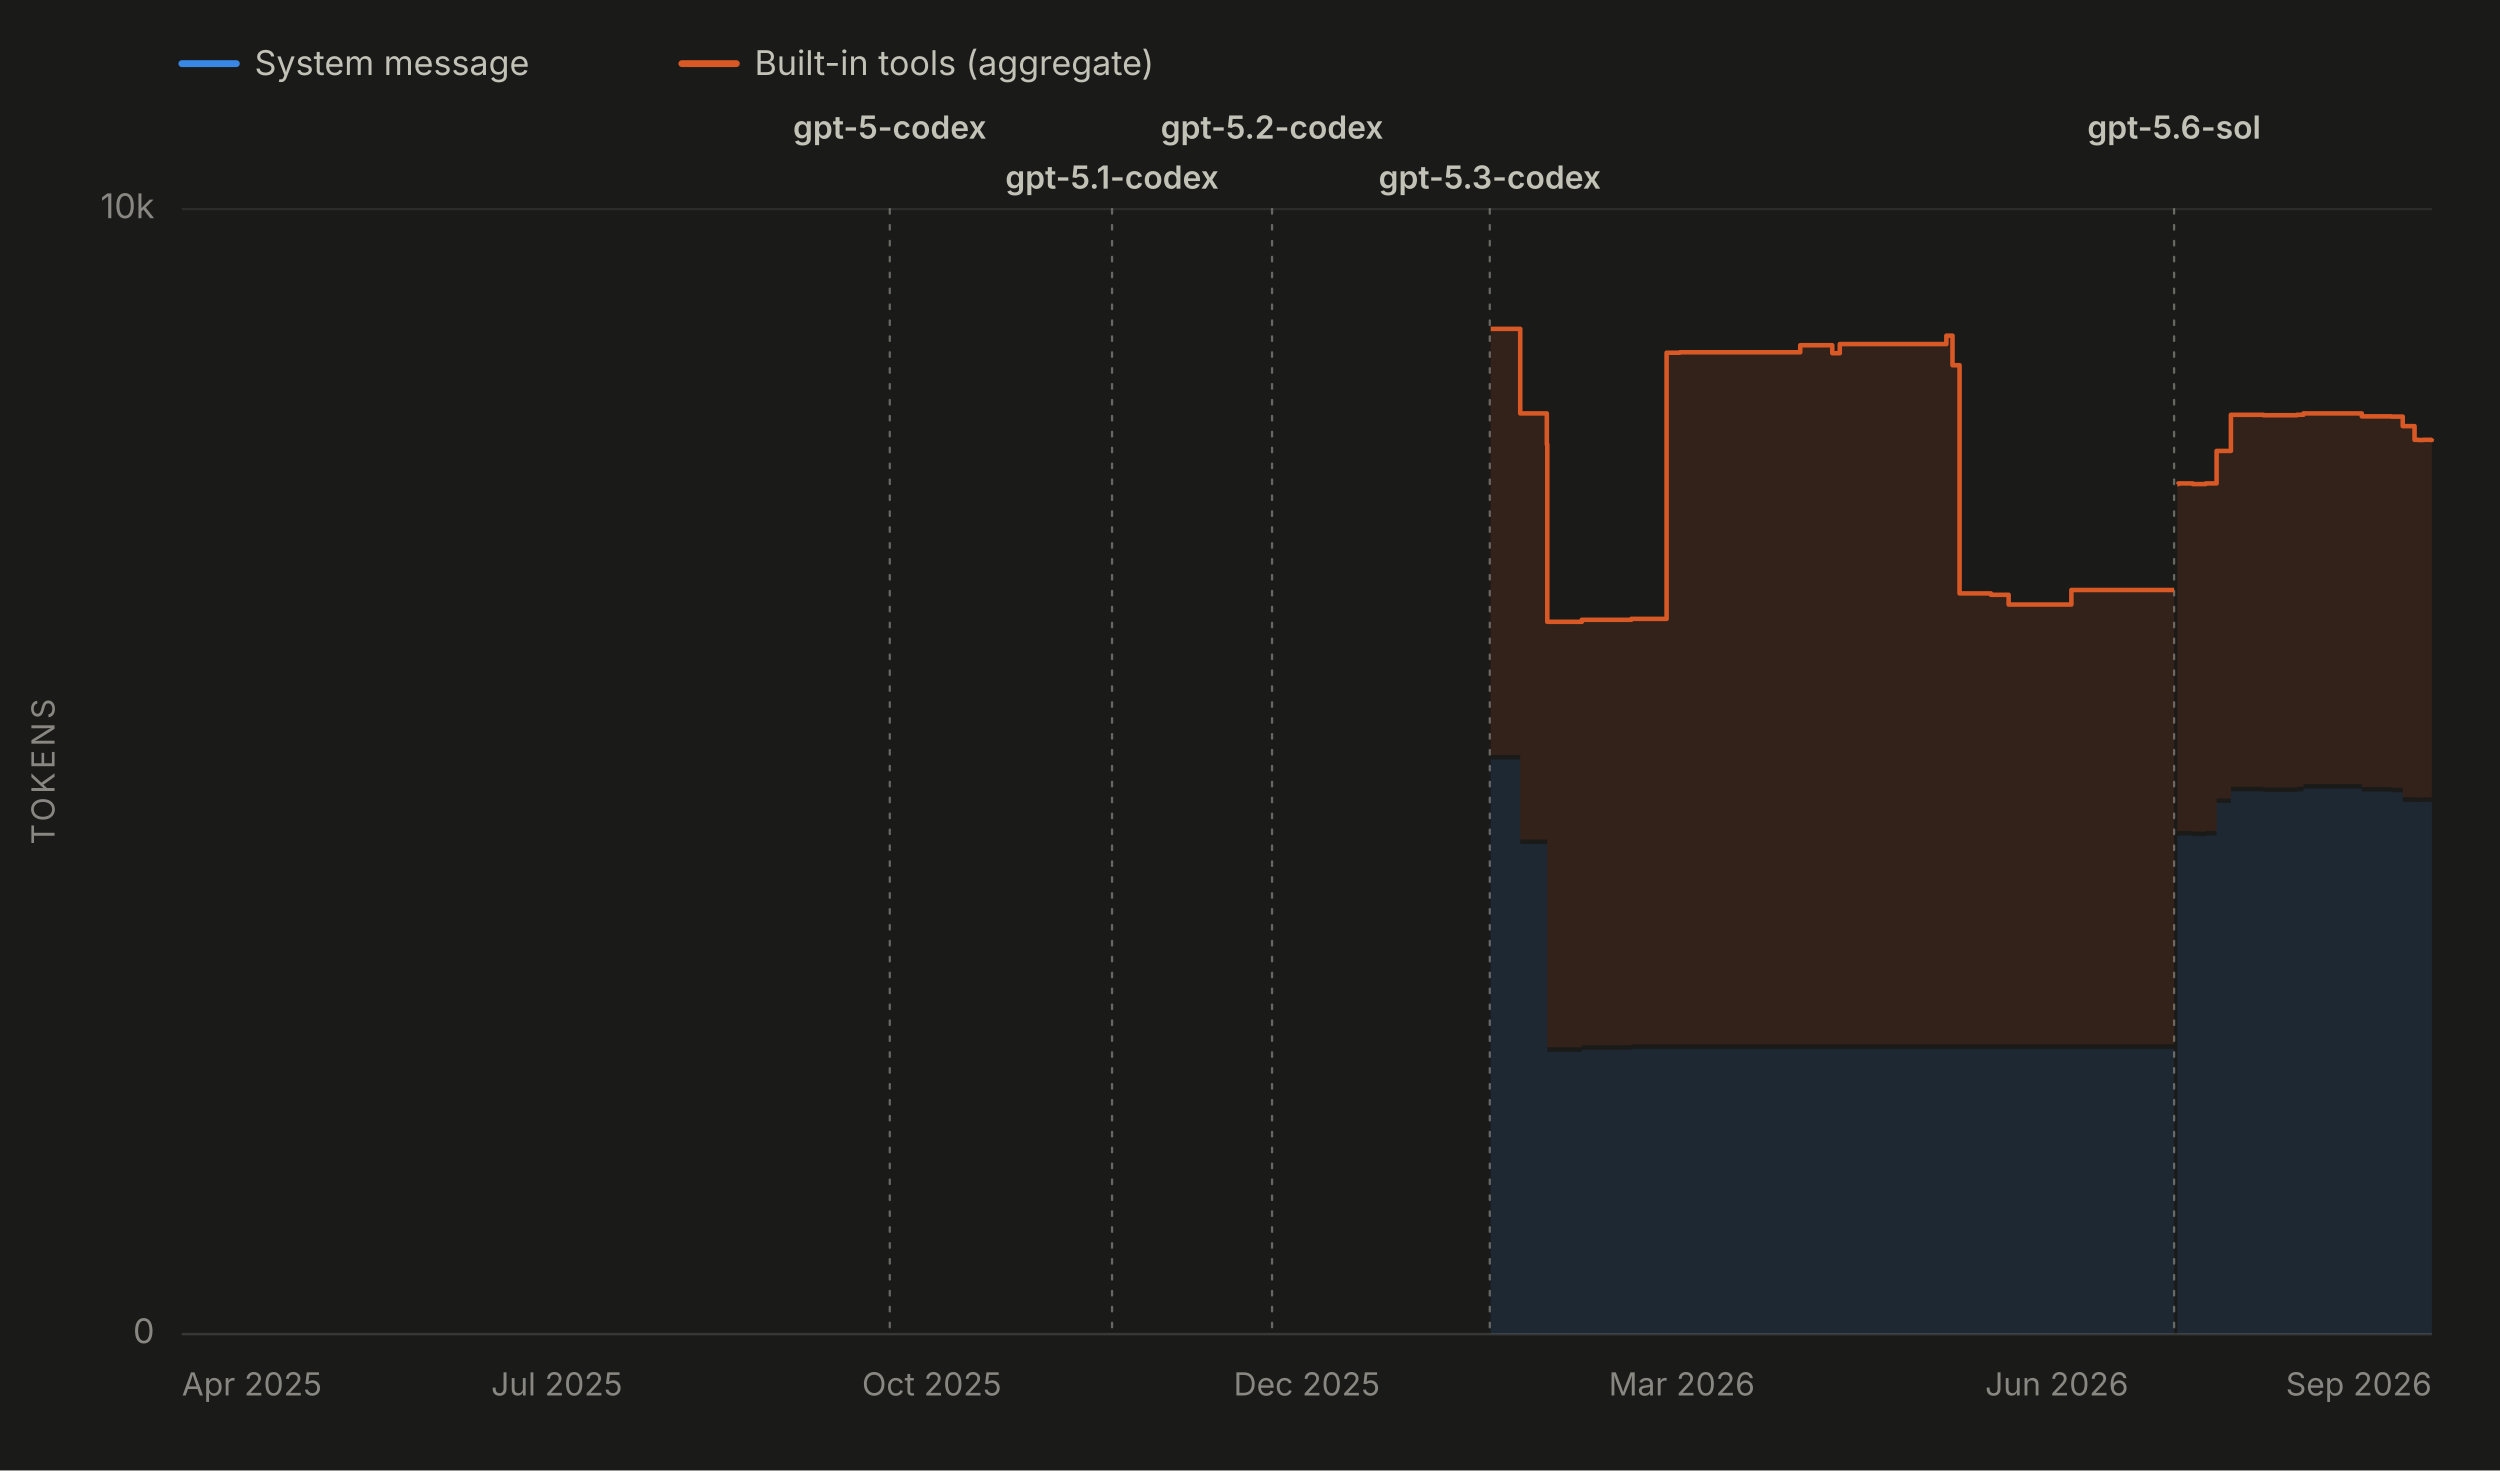
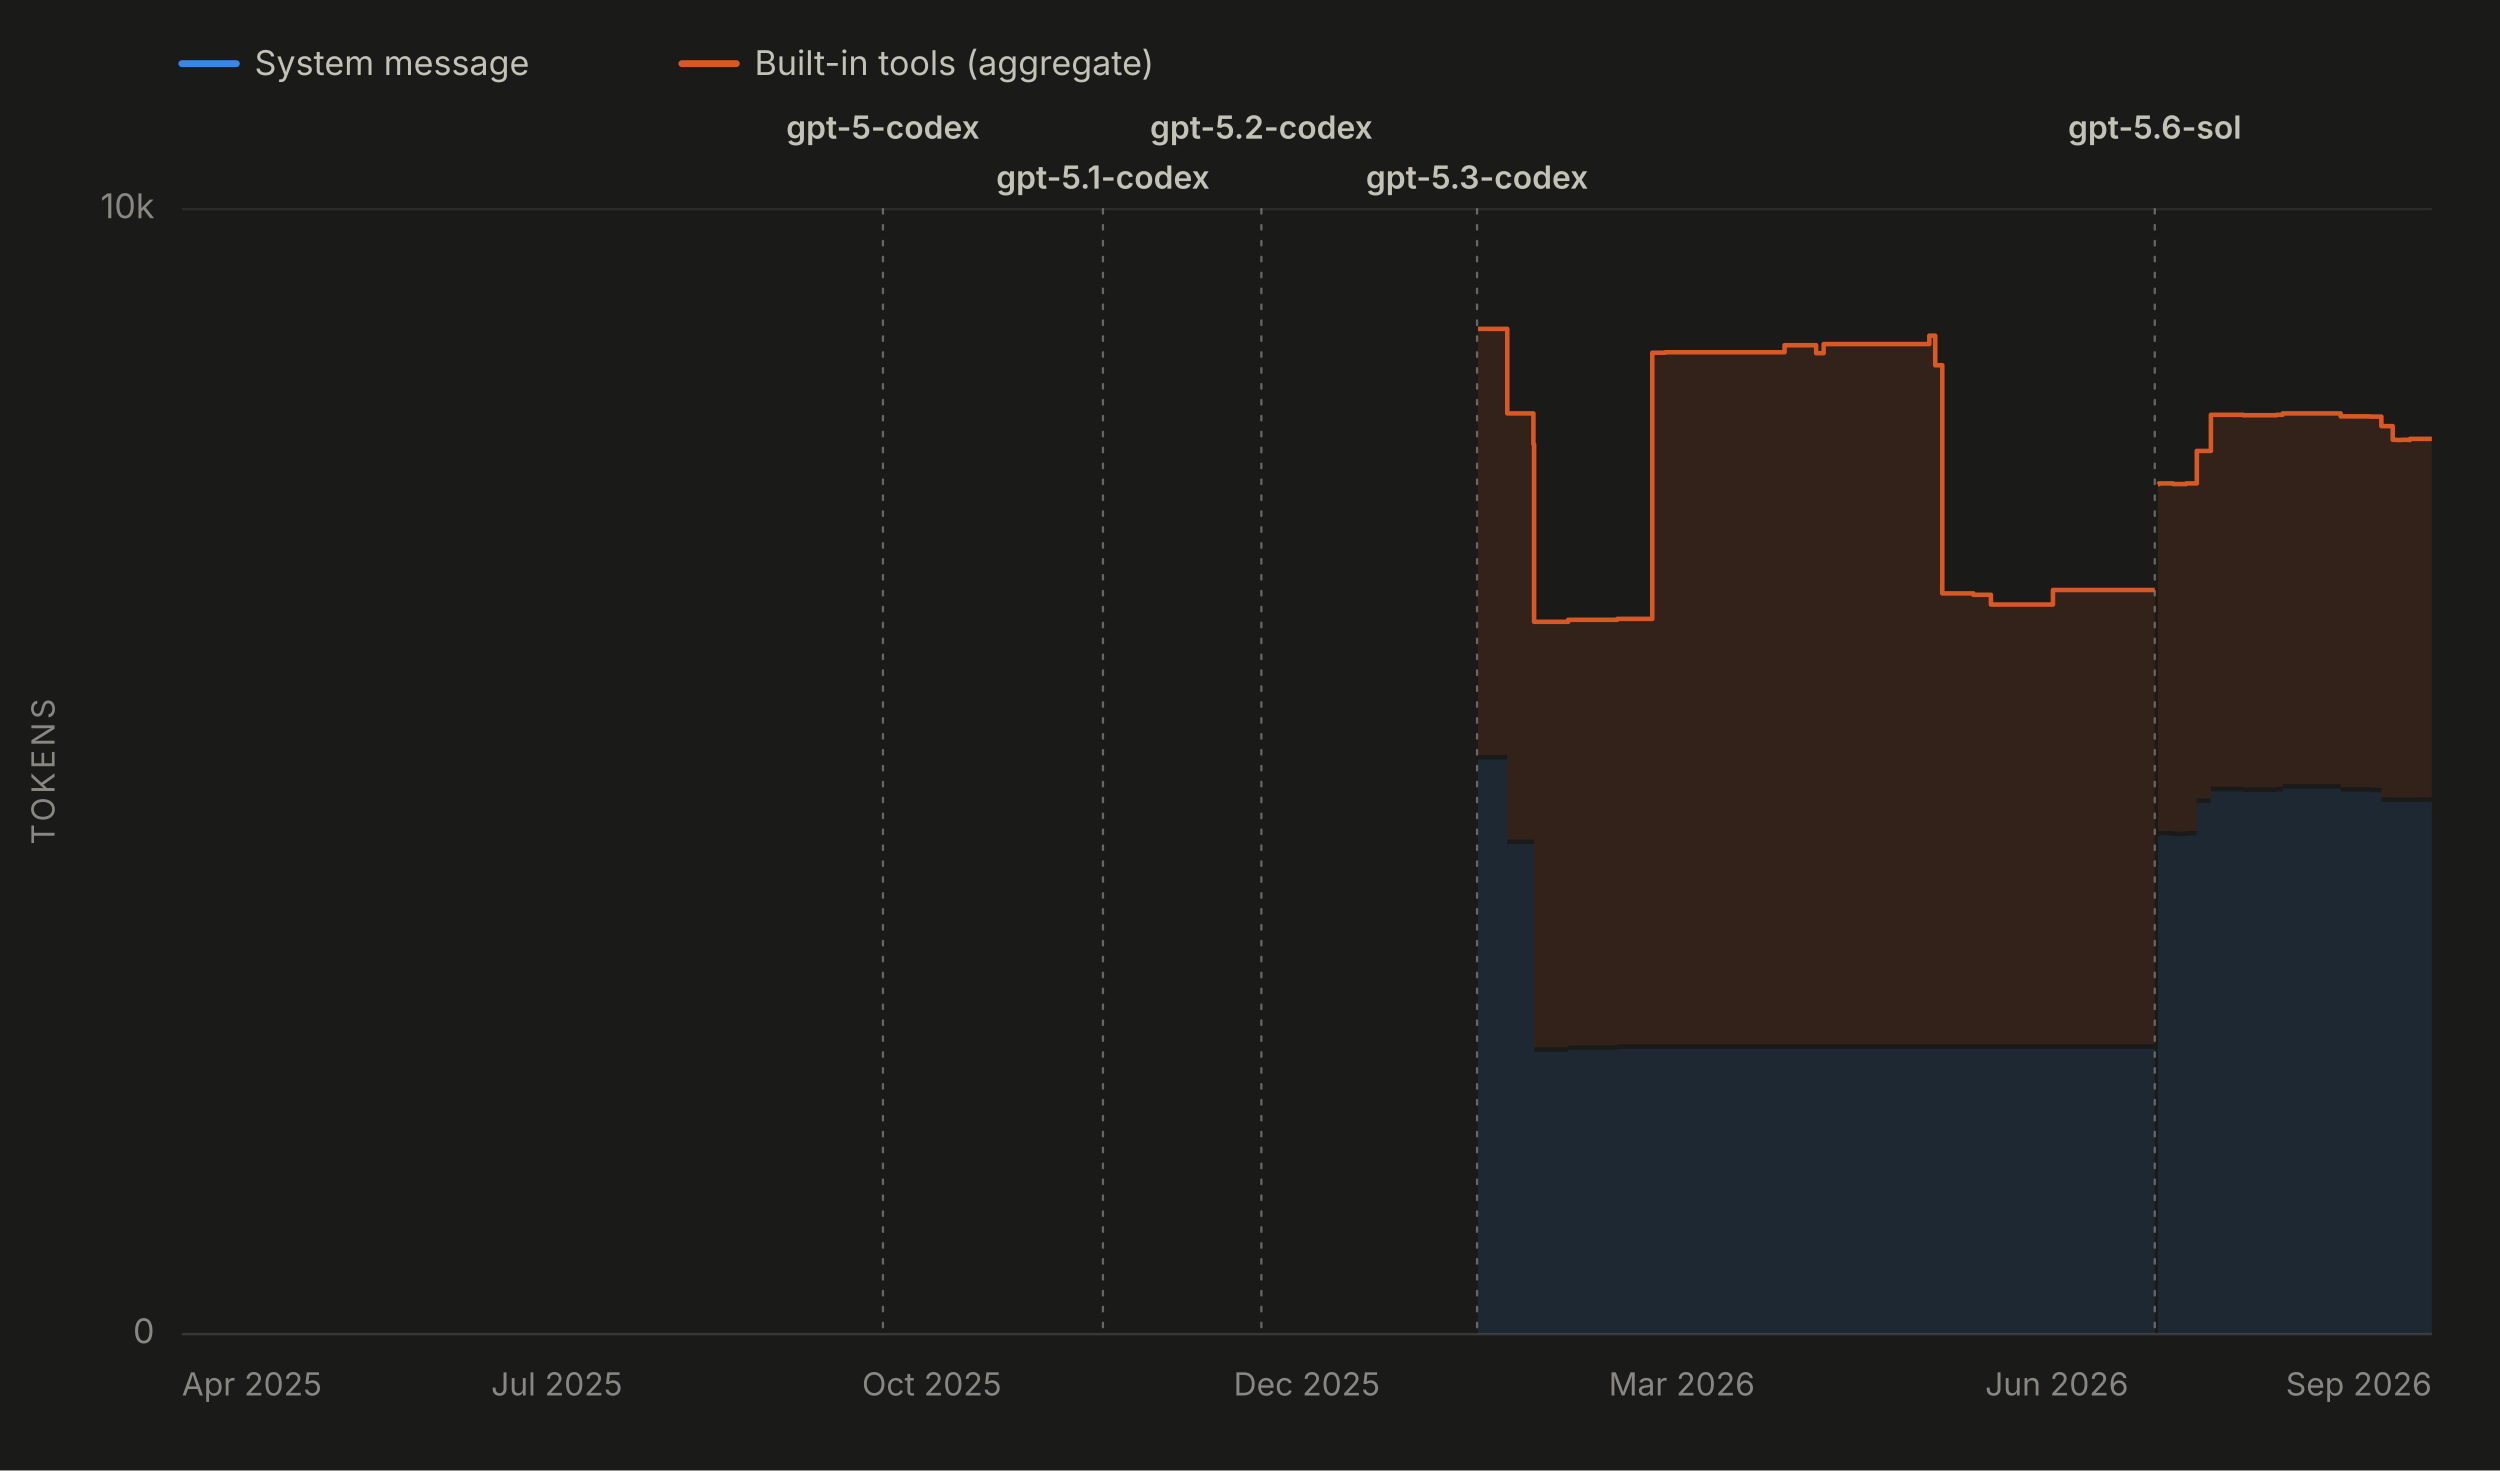
<svg xmlns="http://www.w3.org/2000/svg" viewBox="0 0 1100 647" width="1100" height="647" role="img" aria-labelledby="chartTitle chartDesc" font-family="system-ui, -apple-system, 'Segoe UI', sans-serif">
  <rect x="0" y="0" width="1100" height="647" fill="#1a1a19" />
  <line x1="80" y1="28" x2="104" y2="28" stroke="#3987e5" stroke-width="3" stroke-linecap="round" />
  <text x="112" y="33" font-size="15" fill="#c3c2b7">System message</text>
  <line x1="300" y1="28" x2="324" y2="28" stroke="#d95926" stroke-width="3" stroke-linecap="round" />
  <text x="332" y="33" font-size="15" fill="#c3c2b7">Built-in tools (aggregate)</text>
  <line x1="80" y1="587.0" x2="1070" y2="587.0" stroke="#2c2c2a" stroke-width="1" />
  <text x="68" y="591.0" font-size="15" fill="#898781" text-anchor="end">0</text>
  <line x1="80" y1="92.0" x2="1070" y2="92.0" stroke="#2c2c2a" stroke-width="1" />
  <text x="68" y="96.0" font-size="15" fill="#898781" text-anchor="end">10k</text>
  <text x="24" y="339.5" font-size="14" fill="#898781" text-anchor="middle" letter-spacing="1.5" transform="rotate(-90 24 339.5)">TOKENS</text>
  <line x1="80" y1="587" x2="1070" y2="587" stroke="#383835" stroke-width="1" />
  <text x="80.0" y="614" font-size="14" fill="#898781" text-anchor="start">Apr 2025</text>
  <text x="245.0" y="614" font-size="14" fill="#898781" text-anchor="middle">Jul 2025</text>
  <text x="410.0" y="614" font-size="14" fill="#898781" text-anchor="middle">Oct 2025</text>
  <text x="575.0" y="614" font-size="14" fill="#898781" text-anchor="middle">Dec 2025</text>
  <text x="740.0" y="614" font-size="14" fill="#898781" text-anchor="middle">Mar 2026</text>
  <text x="905.0" y="614" font-size="14" fill="#898781" text-anchor="middle">Jun 2026</text>
  <text x="1070.0" y="614" font-size="14" fill="#898781" text-anchor="end">Sep 2026</text>
  <g data-release-date="2025-09-23">
-     <line x1="391.5" y1="92" x2="391.5" y2="587" stroke="#898781" stroke-width="1" stroke-dasharray="2,5" stroke-linecap="round" opacity="0.7" />
-     <text x="391.5" y="61.0" font-size="14" font-weight="600" fill="#c3c2b7" text-anchor="middle">gpt-5-codex</text>
+     <line x1="388.5" y1="92" x2="388.5" y2="587" stroke="#898781" stroke-width="1" stroke-dasharray="2,5" stroke-linecap="round" opacity="0.7" />
+     <text x="388.5" y="61.0" font-size="14" font-weight="600" fill="#c3c2b7" text-anchor="middle">gpt-5-codex</text>
  </g>
  <g data-release-date="2025-11-12">
-     <line x1="489.3" y1="92" x2="489.3" y2="587" stroke="#898781" stroke-width="1" stroke-dasharray="2,5" stroke-linecap="round" opacity="0.7" />
-     <text x="489.3" y="83.0" font-size="14" font-weight="600" fill="#c3c2b7" text-anchor="middle">gpt-5.1-codex</text>
+     <line x1="485.3" y1="92" x2="485.3" y2="587" stroke="#898781" stroke-width="1" stroke-dasharray="2,5" stroke-linecap="round" opacity="0.7" />
+     <text x="485.3" y="83.0" font-size="14" font-weight="600" fill="#c3c2b7" text-anchor="middle">gpt-5.1-codex</text>
  </g>
  <g data-release-date="2025-12-18">
-     <line x1="559.7" y1="92" x2="559.7" y2="587" stroke="#898781" stroke-width="1" stroke-dasharray="2,5" stroke-linecap="round" opacity="0.7" />
-     <text x="559.7" y="61.0" font-size="14" font-weight="600" fill="#c3c2b7" text-anchor="middle">gpt-5.2-codex</text>
+     <line x1="555.0" y1="92" x2="555.0" y2="587" stroke="#898781" stroke-width="1" stroke-dasharray="2,5" stroke-linecap="round" opacity="0.7" />
+     <text x="555.0" y="61.0" font-size="14" font-weight="600" fill="#c3c2b7" text-anchor="middle">gpt-5.2-codex</text>
  </g>
  <g data-release-date="2026-02-05">
-     <line x1="655.5" y1="92" x2="655.5" y2="587" stroke="#898781" stroke-width="1" stroke-dasharray="2,5" stroke-linecap="round" opacity="0.7" />
-     <text x="655.5" y="83.0" font-size="14" font-weight="600" fill="#c3c2b7" text-anchor="middle">gpt-5.3-codex</text>
+     <line x1="649.9" y1="92" x2="649.9" y2="587" stroke="#898781" stroke-width="1" stroke-dasharray="2,5" stroke-linecap="round" opacity="0.7" />
+     <text x="649.9" y="83.0" font-size="14" font-weight="600" fill="#c3c2b7" text-anchor="middle">gpt-5.3-codex</text>
  </g>
  <g data-release-date="2026-07-09">
-     <line x1="956.6" y1="92" x2="956.6" y2="587" stroke="#898781" stroke-width="1" stroke-dasharray="2,5" stroke-linecap="round" opacity="0.7" />
-     <text x="956.6" y="61.0" font-size="14" font-weight="600" fill="#c3c2b7" text-anchor="middle">gpt-5.6-sol</text>
+     <line x1="948.1" y1="92" x2="948.1" y2="587" stroke="#898781" stroke-width="1" stroke-dasharray="2,5" stroke-linecap="round" opacity="0.7" />
+     <text x="948.1" y="61.0" font-size="14" font-weight="600" fill="#c3c2b7" text-anchor="middle">gpt-5.6-sol</text>
  </g>
  <g data-selected-models="gpt-5.3-codex">
-     <path d="M 655.9 587.0 L 655.9 334.2 L 656.9 334.2 L 656.9 334.2 L 668.9 334.2 L 668.9 371.4 L 670.7 371.4 L 670.7 371.4 L 670.8 371.4 L 670.8 371.4 L 680.6 371.4 L 680.6 371.4 L 680.8 371.4 L 680.8 462.8 L 681.5 462.8 L 681.5 462.8 L 696.0 462.8 L 696.0 461.9 L 698.4 461.9 L 698.4 461.9 L 705.8 461.9 L 705.8 461.9 L 710.4 461.9 L 710.4 461.9 L 711.8 461.9 L 711.8 461.9 L 717.8 461.9 L 717.8 461.5 L 720.4 461.5 L 720.4 461.5 L 722.0 461.5 L 722.0 461.5 L 733.3 461.5 L 733.3 461.5 L 739.1 461.5 L 739.1 461.5 L 753.1 461.5 L 753.1 461.5 L 762.5 461.5 L 762.5 461.5 L 782.5 461.5 L 782.5 461.5 L 782.8 461.5 L 782.8 461.5 L 792.1 461.5 L 792.1 461.5 L 801.7 461.5 L 801.7 461.5 L 806.2 461.5 L 806.2 461.5 L 807.5 461.5 L 807.5 461.5 L 809.5 461.5 L 809.5 461.5 L 821.1 461.5 L 821.1 461.5 L 834.8 461.5 L 834.8 461.5 L 837.3 461.5 L 837.3 461.5 L 856.4 461.5 L 856.4 461.5 L 859.1 461.5 L 859.1 461.5 L 862.2 461.5 L 862.2 461.5 L 872.2 461.5 L 872.2 461.5 L 876.0 461.5 L 876.0 461.5 L 883.8 461.5 L 883.8 461.5 L 888.3 461.5 L 888.3 461.5 L 897.9 461.5 L 897.9 461.5 L 899.6 461.5 L 899.6 461.5 L 911.4 461.5 L 911.4 461.5 L 915.9 461.5 L 915.9 461.5 L 925.2 461.5 L 925.2 461.5 L 929.3 461.5 L 929.3 461.5 L 929.9 461.5 L 929.9 461.5 L 932.9 461.5 L 932.9 461.5 L 937.5 461.5 L 937.5 461.5 L 941.1 461.5 L 941.1 461.5 L 954.8 461.5 L 954.8 461.5 L 956.6 461.5 L 956.6 461.5 L 956.6 587.0 Z" fill="#3987e5" fill-opacity="0.13" stroke="none" />
+     <path d="M 650.3 587.0 L 650.3 334.2 L 651.3 334.2 L 651.3 334.2 L 663.2 334.2 L 663.2 371.4 L 664.9 371.4 L 664.9 371.4 L 665.1 371.4 L 665.1 371.4 L 674.7 371.4 L 674.7 371.4 L 675.0 371.4 L 675.0 462.8 L 675.6 462.8 L 675.6 462.8 L 690.0 462.8 L 690.0 461.9 L 692.4 461.9 L 692.4 461.9 L 699.7 461.9 L 699.7 461.9 L 704.3 461.9 L 704.3 461.9 L 705.7 461.9 L 705.7 461.9 L 711.6 461.9 L 711.6 461.5 L 714.2 461.5 L 714.2 461.5 L 715.8 461.5 L 715.8 461.5 L 727.0 461.5 L 727.0 461.5 L 732.7 461.5 L 732.7 461.5 L 746.6 461.5 L 746.6 461.5 L 755.8 461.5 L 755.8 461.5 L 775.7 461.5 L 775.7 461.5 L 776.0 461.5 L 776.0 461.5 L 785.2 461.5 L 785.2 461.5 L 794.7 461.5 L 794.7 461.5 L 799.1 461.5 L 799.1 461.5 L 800.5 461.5 L 800.5 461.5 L 802.4 461.5 L 802.4 461.5 L 813.9 461.5 L 813.9 461.5 L 827.5 461.5 L 827.5 461.5 L 829.9 461.5 L 829.9 461.5 L 848.9 461.5 L 848.9 461.5 L 851.5 461.5 L 851.5 461.5 L 854.6 461.5 L 854.6 461.5 L 864.5 461.5 L 864.5 461.5 L 868.3 461.5 L 868.3 461.5 L 876.0 461.5 L 876.0 461.5 L 880.5 461.5 L 880.5 461.5 L 889.9 461.5 L 889.9 461.5 L 891.6 461.5 L 891.6 461.5 L 903.3 461.5 L 903.3 461.5 L 907.8 461.5 L 907.8 461.5 L 917.0 461.5 L 917.0 461.5 L 921.0 461.5 L 921.0 461.5 L 921.6 461.5 L 921.6 461.5 L 924.7 461.5 L 924.7 461.5 L 929.1 461.5 L 929.1 461.5 L 932.7 461.5 L 932.7 461.5 L 946.3 461.5 L 946.3 461.5 L 948.1 461.5 L 948.1 461.5 L 948.1 587.0 Z" fill="#3987e5" fill-opacity="0.13" stroke="none" />
  </g>
  <g data-selected-models="gpt-5.6-sol">
-     <path d="M 958.0 587.0 L 958.0 367.9 L 958.5 367.9 L 958.5 367.6 L 964.8 367.6 L 964.8 367.9 L 964.9 367.9 L 964.9 367.9 L 966.8 367.9 L 966.8 367.9 L 970.5 367.9 L 970.5 367.6 L 975.3 367.6 L 975.3 353.3 L 981.6 353.3 L 981.6 348.2 L 995.9 348.2 L 995.9 348.5 L 1010.7 348.5 L 1010.7 348.2 L 1013.5 348.2 L 1013.5 347.0 L 1039.2 347.0 L 1039.2 348.3 L 1040.6 348.3 L 1040.6 348.3 L 1046.7 348.3 L 1046.7 348.3 L 1052.2 348.3 L 1052.2 348.6 L 1052.8 348.6 L 1052.8 348.6 L 1057.2 348.6 L 1057.2 352.8 L 1062.4 352.8 L 1062.4 352.8 L 1064.1 352.8 L 1064.1 352.9 L 1066.3 352.9 L 1066.3 352.8 L 1067.9 352.8 L 1067.9 352.8 L 1068.2 352.8 L 1068.2 352.8 L 1069.7 352.8 L 1069.7 352.9 L 1070.0 352.9 L 1070.0 352.8 L 1070.0 587.0 Z" fill="#3987e5" fill-opacity="0.13" stroke="none" />
+     <path d="M 949.5 587.0 L 949.5 367.9 L 950.0 367.9 L 950.0 367.6 L 956.2 367.6 L 956.2 367.9 L 956.3 367.9 L 956.3 367.9 L 958.2 367.9 L 958.2 367.9 L 961.9 367.9 L 961.9 367.6 L 966.6 367.6 L 966.6 353.3 L 972.8 353.3 L 972.8 348.2 L 987.0 348.2 L 987.0 348.5 L 1001.7 348.5 L 1001.7 348.2 L 1004.4 348.2 L 1004.4 347.0 L 1029.9 347.0 L 1029.9 348.3 L 1031.2 348.3 L 1031.2 348.3 L 1037.3 348.3 L 1037.3 348.3 L 1042.7 348.3 L 1042.7 348.6 L 1043.3 348.6 L 1043.3 348.6 L 1047.8 348.6 L 1047.8 352.8 L 1052.8 352.8 L 1052.8 352.8 L 1054.5 352.8 L 1054.5 352.9 L 1056.7 352.9 L 1056.7 352.8 L 1058.3 352.8 L 1058.3 352.8 L 1058.6 352.8 L 1058.6 352.8 L 1060.1 352.8 L 1060.1 352.9 L 1060.4 352.9 L 1060.4 352.8 L 1070.0 352.8 L 1070.0 352.9 L 1070.0 587.0 Z" fill="#3987e5" fill-opacity="0.13" stroke="none" />
  </g>
  <g data-selected-models="gpt-5.3-codex">
-     <path d="M 655.9 332.2 L 655.9 144.7 L 656.9 144.7 L 656.9 144.7 L 668.9 144.7 L 668.9 181.9 L 670.7 181.9 L 670.7 181.9 L 670.8 181.9 L 670.8 181.9 L 680.6 181.9 L 680.6 195.5 L 680.8 195.5 L 680.8 273.6 L 681.5 273.6 L 681.5 273.6 L 696.0 273.6 L 696.0 272.7 L 698.4 272.7 L 698.4 272.7 L 705.8 272.7 L 705.8 272.7 L 710.4 272.7 L 710.4 272.7 L 711.8 272.7 L 711.8 272.7 L 717.8 272.7 L 717.8 272.3 L 720.4 272.3 L 720.4 272.3 L 722.0 272.3 L 722.0 272.3 L 733.3 272.3 L 733.3 155.2 L 739.1 155.2 L 739.1 155.0 L 753.1 155.0 L 753.1 155.0 L 762.5 155.0 L 762.5 155.0 L 782.5 155.0 L 782.5 155.0 L 782.8 155.0 L 782.8 155.0 L 792.1 155.0 L 792.1 151.9 L 801.7 151.9 L 801.7 151.9 L 806.2 151.9 L 806.2 155.4 L 807.5 155.4 L 807.5 155.4 L 809.5 155.4 L 809.5 151.4 L 821.1 151.4 L 821.1 151.4 L 834.8 151.4 L 834.8 151.4 L 837.3 151.4 L 837.3 151.4 L 856.4 151.4 L 856.4 147.7 L 859.1 147.7 L 859.1 160.7 L 862.2 160.7 L 862.2 261.1 L 872.2 261.1 L 872.2 261.1 L 876.0 261.1 L 876.0 261.7 L 883.8 261.7 L 883.8 266.0 L 888.3 266.0 L 888.3 266.0 L 897.9 266.0 L 897.9 266.0 L 899.6 266.0 L 899.6 266.0 L 911.4 266.0 L 911.4 259.6 L 915.9 259.6 L 915.9 259.6 L 925.2 259.6 L 925.2 259.6 L 929.3 259.6 L 929.3 259.6 L 929.9 259.6 L 929.9 259.6 L 932.9 259.6 L 932.9 259.6 L 937.5 259.6 L 937.5 259.6 L 941.1 259.6 L 941.1 259.6 L 954.8 259.6 L 954.8 259.6 L 956.6 259.6 L 956.6 259.6 L 956.6 459.5 L 956.6 459.5 L 954.8 459.5 L 954.8 459.5 L 941.1 459.5 L 941.1 459.5 L 937.5 459.5 L 937.5 459.5 L 932.9 459.5 L 932.9 459.5 L 929.9 459.5 L 929.9 459.5 L 929.3 459.5 L 929.3 459.5 L 925.2 459.5 L 925.2 459.5 L 915.9 459.5 L 915.9 459.5 L 911.4 459.5 L 911.4 459.5 L 899.6 459.5 L 899.6 459.5 L 897.9 459.5 L 897.9 459.5 L 888.3 459.5 L 888.3 459.5 L 883.8 459.5 L 883.8 459.5 L 876.0 459.5 L 876.0 459.5 L 872.2 459.5 L 872.2 459.5 L 862.2 459.5 L 862.2 459.5 L 859.1 459.5 L 859.1 459.5 L 856.4 459.5 L 856.4 459.5 L 837.3 459.5 L 837.3 459.5 L 834.8 459.5 L 834.8 459.5 L 821.1 459.5 L 821.1 459.5 L 809.5 459.5 L 809.5 459.5 L 807.5 459.5 L 807.5 459.5 L 806.2 459.5 L 806.2 459.5 L 801.7 459.5 L 801.7 459.5 L 792.1 459.5 L 792.1 459.5 L 782.8 459.5 L 782.8 459.5 L 782.5 459.5 L 782.5 459.5 L 762.5 459.5 L 762.5 459.5 L 753.1 459.5 L 753.1 459.5 L 739.1 459.5 L 739.1 459.5 L 733.3 459.5 L 733.3 459.5 L 722.0 459.5 L 722.0 459.5 L 720.4 459.5 L 720.4 459.5 L 717.8 459.5 L 717.8 459.9 L 711.8 459.9 L 711.8 459.9 L 710.4 459.9 L 710.4 459.9 L 705.8 459.9 L 705.8 459.9 L 698.4 459.9 L 698.4 459.9 L 696.0 459.9 L 696.0 460.8 L 681.5 460.8 L 681.5 460.8 L 680.8 460.8 L 680.8 369.4 L 680.6 369.4 L 680.6 369.4 L 670.8 369.4 L 670.8 369.4 L 670.7 369.4 L 670.7 369.4 L 668.9 369.4 L 668.9 332.2 L 656.9 332.2 L 656.9 332.2 L 655.9 332.2 Z" fill="#d95926" fill-opacity="0.13" stroke="none" />
-     <path d="M 655.9 144.7 L 656.9 144.7 L 656.9 144.7 L 668.9 144.7 L 668.9 181.9 L 670.7 181.9 L 670.7 181.9 L 670.8 181.9 L 670.8 181.9 L 680.6 181.9 L 680.6 195.5 L 680.8 195.5 L 680.8 273.6 L 681.5 273.6 L 681.5 273.6 L 696.0 273.6 L 696.0 272.7 L 698.4 272.7 L 698.4 272.7 L 705.8 272.7 L 705.8 272.7 L 710.4 272.7 L 710.4 272.7 L 711.8 272.7 L 711.8 272.7 L 717.8 272.7 L 717.8 272.3 L 720.4 272.3 L 720.4 272.3 L 722.0 272.3 L 722.0 272.3 L 733.3 272.3 L 733.3 155.2 L 739.1 155.2 L 739.1 155.0 L 753.1 155.0 L 753.1 155.0 L 762.5 155.0 L 762.5 155.0 L 782.5 155.0 L 782.5 155.0 L 782.8 155.0 L 782.8 155.0 L 792.1 155.0 L 792.1 151.9 L 801.7 151.9 L 801.7 151.9 L 806.2 151.9 L 806.2 155.4 L 807.5 155.4 L 807.5 155.4 L 809.5 155.4 L 809.5 151.4 L 821.1 151.4 L 821.1 151.4 L 834.8 151.4 L 834.8 151.4 L 837.3 151.4 L 837.3 151.4 L 856.4 151.4 L 856.4 147.7 L 859.1 147.7 L 859.1 160.7 L 862.2 160.7 L 862.2 261.1 L 872.2 261.1 L 872.2 261.1 L 876.0 261.1 L 876.0 261.7 L 883.8 261.7 L 883.8 266.0 L 888.3 266.0 L 888.3 266.0 L 897.9 266.0 L 897.9 266.0 L 899.6 266.0 L 899.6 266.0 L 911.4 266.0 L 911.4 259.6 L 915.9 259.6 L 915.9 259.6 L 925.2 259.6 L 925.2 259.6 L 929.3 259.6 L 929.3 259.6 L 929.9 259.6 L 929.9 259.6 L 932.9 259.6 L 932.9 259.6 L 937.5 259.6 L 937.5 259.6 L 941.1 259.6 L 941.1 259.6 L 954.8 259.6 L 954.8 259.6 L 956.6 259.6 L 956.6 259.6" fill="none" stroke="#d95926" stroke-width="2" stroke-linejoin="round" />
+     <path d="M 650.3 332.2 L 650.3 144.7 L 651.3 144.7 L 651.3 144.7 L 663.2 144.7 L 663.2 181.9 L 664.9 181.9 L 664.9 181.9 L 665.1 181.9 L 665.1 181.9 L 674.7 181.9 L 674.7 195.5 L 675.0 195.5 L 675.0 273.6 L 675.6 273.6 L 675.6 273.6 L 690.0 273.6 L 690.0 272.7 L 692.4 272.7 L 692.4 272.7 L 699.7 272.7 L 699.7 272.7 L 704.3 272.7 L 704.3 272.7 L 705.7 272.7 L 705.7 272.7 L 711.6 272.7 L 711.6 272.3 L 714.2 272.3 L 714.2 272.3 L 715.8 272.3 L 715.8 272.3 L 727.0 272.3 L 727.0 155.2 L 732.7 155.2 L 732.7 155.0 L 746.6 155.0 L 746.6 155.0 L 755.8 155.0 L 755.8 155.0 L 775.7 155.0 L 775.7 155.0 L 776.0 155.0 L 776.0 155.0 L 785.2 155.0 L 785.2 151.9 L 794.7 151.9 L 794.7 151.9 L 799.1 151.9 L 799.1 155.4 L 800.5 155.4 L 800.5 155.4 L 802.4 155.4 L 802.4 151.4 L 813.9 151.4 L 813.9 151.4 L 827.5 151.4 L 827.5 151.4 L 829.9 151.4 L 829.9 151.4 L 848.9 151.4 L 848.9 147.7 L 851.5 147.7 L 851.5 160.7 L 854.6 160.7 L 854.6 261.1 L 864.5 261.1 L 864.5 261.1 L 868.3 261.1 L 868.3 261.7 L 876.0 261.7 L 876.0 266.0 L 880.5 266.0 L 880.5 266.0 L 889.9 266.0 L 889.9 266.0 L 891.6 266.0 L 891.6 266.0 L 903.3 266.0 L 903.3 259.6 L 907.8 259.6 L 907.8 259.6 L 917.0 259.6 L 917.0 259.6 L 921.0 259.6 L 921.0 259.6 L 921.6 259.6 L 921.6 259.6 L 924.7 259.6 L 924.7 259.6 L 929.1 259.6 L 929.1 259.6 L 932.7 259.6 L 932.7 259.6 L 946.3 259.6 L 946.3 259.6 L 948.1 259.6 L 948.1 259.6 L 948.1 459.5 L 948.1 459.5 L 946.3 459.5 L 946.3 459.5 L 932.7 459.5 L 932.7 459.5 L 929.1 459.5 L 929.1 459.5 L 924.7 459.5 L 924.7 459.5 L 921.6 459.5 L 921.6 459.5 L 921.0 459.5 L 921.0 459.5 L 917.0 459.5 L 917.0 459.5 L 907.8 459.5 L 907.8 459.5 L 903.3 459.5 L 903.3 459.5 L 891.6 459.5 L 891.6 459.5 L 889.9 459.5 L 889.9 459.5 L 880.5 459.5 L 880.5 459.5 L 876.0 459.5 L 876.0 459.5 L 868.3 459.5 L 868.3 459.5 L 864.5 459.5 L 864.5 459.5 L 854.6 459.5 L 854.6 459.5 L 851.5 459.5 L 851.5 459.5 L 848.9 459.5 L 848.9 459.5 L 829.9 459.5 L 829.9 459.5 L 827.5 459.5 L 827.5 459.5 L 813.9 459.5 L 813.9 459.5 L 802.4 459.5 L 802.4 459.5 L 800.5 459.5 L 800.5 459.5 L 799.1 459.5 L 799.1 459.5 L 794.7 459.5 L 794.7 459.5 L 785.2 459.5 L 785.2 459.5 L 776.0 459.5 L 776.0 459.5 L 775.7 459.5 L 775.7 459.5 L 755.8 459.5 L 755.8 459.5 L 746.6 459.5 L 746.6 459.5 L 732.7 459.5 L 732.7 459.5 L 727.0 459.5 L 727.0 459.5 L 715.8 459.5 L 715.8 459.5 L 714.2 459.5 L 714.2 459.5 L 711.6 459.5 L 711.6 459.9 L 705.7 459.9 L 705.7 459.9 L 704.3 459.9 L 704.3 459.9 L 699.7 459.9 L 699.7 459.9 L 692.4 459.9 L 692.4 459.9 L 690.0 459.9 L 690.0 460.8 L 675.6 460.8 L 675.6 460.8 L 675.0 460.8 L 675.0 369.4 L 674.7 369.4 L 674.7 369.4 L 665.1 369.4 L 665.1 369.4 L 664.9 369.4 L 664.9 369.4 L 663.2 369.4 L 663.2 332.2 L 651.3 332.2 L 651.3 332.2 L 650.3 332.2 Z" fill="#d95926" fill-opacity="0.13" stroke="none" />
+     <path d="M 650.3 144.7 L 651.3 144.7 L 651.3 144.7 L 663.2 144.7 L 663.2 181.9 L 664.9 181.9 L 664.9 181.9 L 665.1 181.9 L 665.1 181.9 L 674.7 181.9 L 674.7 195.5 L 675.0 195.5 L 675.0 273.6 L 675.6 273.6 L 675.6 273.6 L 690.0 273.6 L 690.0 272.7 L 692.4 272.7 L 692.4 272.7 L 699.7 272.7 L 699.7 272.7 L 704.3 272.7 L 704.3 272.7 L 705.7 272.7 L 705.7 272.7 L 711.6 272.7 L 711.6 272.3 L 714.2 272.3 L 714.2 272.3 L 715.8 272.3 L 715.8 272.3 L 727.0 272.3 L 727.0 155.2 L 732.7 155.2 L 732.7 155.0 L 746.6 155.0 L 746.6 155.0 L 755.8 155.0 L 755.8 155.0 L 775.7 155.0 L 775.7 155.0 L 776.0 155.0 L 776.0 155.0 L 785.2 155.0 L 785.2 151.9 L 794.7 151.9 L 794.7 151.9 L 799.1 151.9 L 799.1 155.4 L 800.5 155.4 L 800.5 155.4 L 802.4 155.4 L 802.4 151.4 L 813.9 151.4 L 813.9 151.4 L 827.5 151.4 L 827.5 151.4 L 829.9 151.4 L 829.9 151.4 L 848.9 151.4 L 848.9 147.7 L 851.5 147.7 L 851.5 160.7 L 854.6 160.7 L 854.6 261.1 L 864.5 261.1 L 864.5 261.1 L 868.3 261.1 L 868.3 261.7 L 876.0 261.7 L 876.0 266.0 L 880.5 266.0 L 880.5 266.0 L 889.9 266.0 L 889.9 266.0 L 891.6 266.0 L 891.6 266.0 L 903.3 266.0 L 903.3 259.6 L 907.8 259.6 L 907.8 259.6 L 917.0 259.6 L 917.0 259.6 L 921.0 259.6 L 921.0 259.6 L 921.6 259.6 L 921.6 259.6 L 924.7 259.6 L 924.7 259.6 L 929.1 259.6 L 929.1 259.6 L 932.7 259.6 L 932.7 259.6 L 946.3 259.6 L 946.3 259.6 L 948.1 259.6 L 948.1 259.6" fill="none" stroke="#d95926" stroke-width="2" stroke-linejoin="round" />
  </g>
  <g data-selected-models="gpt-5.6-sol">
-     <path d="M 958.0 365.9 L 958.0 213.0 L 958.5 213.0 L 958.5 212.7 L 964.8 212.7 L 964.8 213.0 L 964.9 213.0 L 964.9 213.0 L 966.8 213.0 L 966.8 213.0 L 970.5 213.0 L 970.5 212.7 L 975.3 212.7 L 975.3 198.4 L 981.6 198.4 L 981.6 182.5 L 995.9 182.5 L 995.9 182.7 L 1010.7 182.7 L 1010.7 182.5 L 1013.5 182.5 L 1013.5 181.9 L 1039.2 181.9 L 1039.2 183.2 L 1040.6 183.2 L 1040.6 183.2 L 1046.7 183.2 L 1046.7 183.2 L 1052.2 183.2 L 1052.2 183.3 L 1052.8 183.3 L 1052.8 183.3 L 1057.2 183.3 L 1057.2 187.5 L 1062.4 187.5 L 1062.4 193.5 L 1064.1 193.5 L 1064.1 193.6 L 1066.3 193.6 L 1066.3 193.5 L 1067.9 193.5 L 1067.9 193.5 L 1068.2 193.5 L 1068.2 193.5 L 1069.7 193.5 L 1069.7 193.6 L 1070.0 193.6 L 1070.0 193.1 L 1070.0 350.8 L 1070.0 350.9 L 1069.7 350.9 L 1069.7 350.8 L 1068.2 350.8 L 1068.2 350.8 L 1067.9 350.8 L 1067.9 350.8 L 1066.3 350.8 L 1066.3 350.9 L 1064.1 350.9 L 1064.1 350.8 L 1062.4 350.8 L 1062.4 350.8 L 1057.2 350.8 L 1057.2 346.6 L 1052.8 346.6 L 1052.8 346.6 L 1052.2 346.6 L 1052.2 346.3 L 1046.7 346.3 L 1046.7 346.3 L 1040.6 346.3 L 1040.6 346.3 L 1039.2 346.3 L 1039.2 345.0 L 1013.5 345.0 L 1013.5 346.2 L 1010.7 346.2 L 1010.7 346.5 L 995.9 346.5 L 995.9 346.2 L 981.6 346.2 L 981.6 351.3 L 975.3 351.3 L 975.3 365.6 L 970.5 365.6 L 970.5 365.9 L 966.8 365.9 L 966.8 365.9 L 964.9 365.9 L 964.9 365.9 L 964.8 365.9 L 964.8 365.6 L 958.5 365.6 L 958.5 365.9 L 958.0 365.9 Z" fill="#d95926" fill-opacity="0.13" stroke="none" />
-     <path d="M 958.0 213.0 L 958.5 213.0 L 958.5 212.7 L 964.8 212.7 L 964.8 213.0 L 964.9 213.0 L 964.9 213.0 L 966.8 213.0 L 966.8 213.0 L 970.5 213.0 L 970.5 212.7 L 975.3 212.7 L 975.3 198.4 L 981.6 198.4 L 981.6 182.5 L 995.9 182.5 L 995.9 182.7 L 1010.7 182.7 L 1010.7 182.5 L 1013.5 182.5 L 1013.5 181.9 L 1039.2 181.9 L 1039.2 183.2 L 1040.6 183.2 L 1040.6 183.2 L 1046.7 183.2 L 1046.7 183.2 L 1052.2 183.2 L 1052.2 183.3 L 1052.8 183.3 L 1052.8 183.3 L 1057.2 183.3 L 1057.2 187.5 L 1062.4 187.5 L 1062.4 193.5 L 1064.1 193.5 L 1064.1 193.6 L 1066.3 193.6 L 1066.3 193.5 L 1067.9 193.5 L 1067.9 193.5 L 1068.2 193.5 L 1068.2 193.5 L 1069.7 193.5 L 1069.7 193.6 L 1070.0 193.6 L 1070.0 193.1" fill="none" stroke="#d95926" stroke-width="2" stroke-linejoin="round" />
+     <path d="M 949.5 365.9 L 949.5 213.0 L 950.0 213.0 L 950.0 212.7 L 956.2 212.7 L 956.2 213.0 L 956.3 213.0 L 956.3 213.0 L 958.2 213.0 L 958.2 213.0 L 961.9 213.0 L 961.9 212.7 L 966.6 212.7 L 966.6 198.4 L 972.8 198.4 L 972.8 182.5 L 987.0 182.5 L 987.0 182.7 L 1001.7 182.7 L 1001.7 182.5 L 1004.4 182.5 L 1004.4 181.9 L 1029.9 181.9 L 1029.9 183.2 L 1031.2 183.2 L 1031.2 183.2 L 1037.3 183.2 L 1037.3 183.2 L 1042.7 183.2 L 1042.7 183.3 L 1043.3 183.3 L 1043.3 183.3 L 1047.8 183.3 L 1047.8 187.5 L 1052.8 187.5 L 1052.8 193.5 L 1054.5 193.5 L 1054.5 193.6 L 1056.7 193.6 L 1056.7 193.5 L 1058.3 193.5 L 1058.3 193.5 L 1058.6 193.5 L 1058.6 193.5 L 1060.1 193.5 L 1060.1 193.6 L 1060.4 193.6 L 1060.4 193.1 L 1070.0 193.1 L 1070.0 193.1 L 1070.0 350.9 L 1070.0 350.8 L 1060.4 350.8 L 1060.4 350.9 L 1060.1 350.9 L 1060.1 350.8 L 1058.6 350.8 L 1058.6 350.8 L 1058.3 350.8 L 1058.3 350.8 L 1056.7 350.8 L 1056.7 350.9 L 1054.5 350.9 L 1054.5 350.8 L 1052.8 350.8 L 1052.8 350.8 L 1047.8 350.8 L 1047.8 346.6 L 1043.3 346.6 L 1043.3 346.6 L 1042.7 346.6 L 1042.7 346.3 L 1037.3 346.3 L 1037.3 346.3 L 1031.2 346.3 L 1031.2 346.3 L 1029.9 346.3 L 1029.9 345.0 L 1004.4 345.0 L 1004.4 346.2 L 1001.7 346.2 L 1001.7 346.5 L 987.0 346.5 L 987.0 346.2 L 972.8 346.2 L 972.8 351.3 L 966.6 351.3 L 966.6 365.6 L 961.9 365.6 L 961.9 365.9 L 958.2 365.9 L 958.2 365.9 L 956.3 365.9 L 956.3 365.9 L 956.2 365.9 L 956.2 365.6 L 950.0 365.6 L 950.0 365.9 L 949.5 365.9 Z" fill="#d95926" fill-opacity="0.13" stroke="none" />
+     <path d="M 949.5 213.0 L 950.0 213.0 L 950.0 212.7 L 956.2 212.7 L 956.2 213.0 L 956.3 213.0 L 956.3 213.0 L 958.2 213.0 L 958.2 213.0 L 961.9 213.0 L 961.9 212.7 L 966.6 212.7 L 966.6 198.4 L 972.8 198.4 L 972.8 182.5 L 987.0 182.5 L 987.0 182.7 L 1001.7 182.7 L 1001.7 182.5 L 1004.4 182.5 L 1004.4 181.9 L 1029.9 181.9 L 1029.9 183.2 L 1031.2 183.2 L 1031.2 183.2 L 1037.3 183.2 L 1037.3 183.2 L 1042.7 183.2 L 1042.7 183.3 L 1043.3 183.3 L 1043.3 183.3 L 1047.8 183.3 L 1047.8 187.5 L 1052.8 187.5 L 1052.8 193.5 L 1054.5 193.5 L 1054.5 193.6 L 1056.7 193.6 L 1056.7 193.5 L 1058.3 193.5 L 1058.3 193.5 L 1058.6 193.5 L 1058.6 193.5 L 1060.1 193.5 L 1060.1 193.6 L 1060.4 193.6 L 1060.4 193.1 L 1070.0 193.1 L 1070.0 193.1" fill="none" stroke="#d95926" stroke-width="2" stroke-linejoin="round" />
  </g>
</svg>
